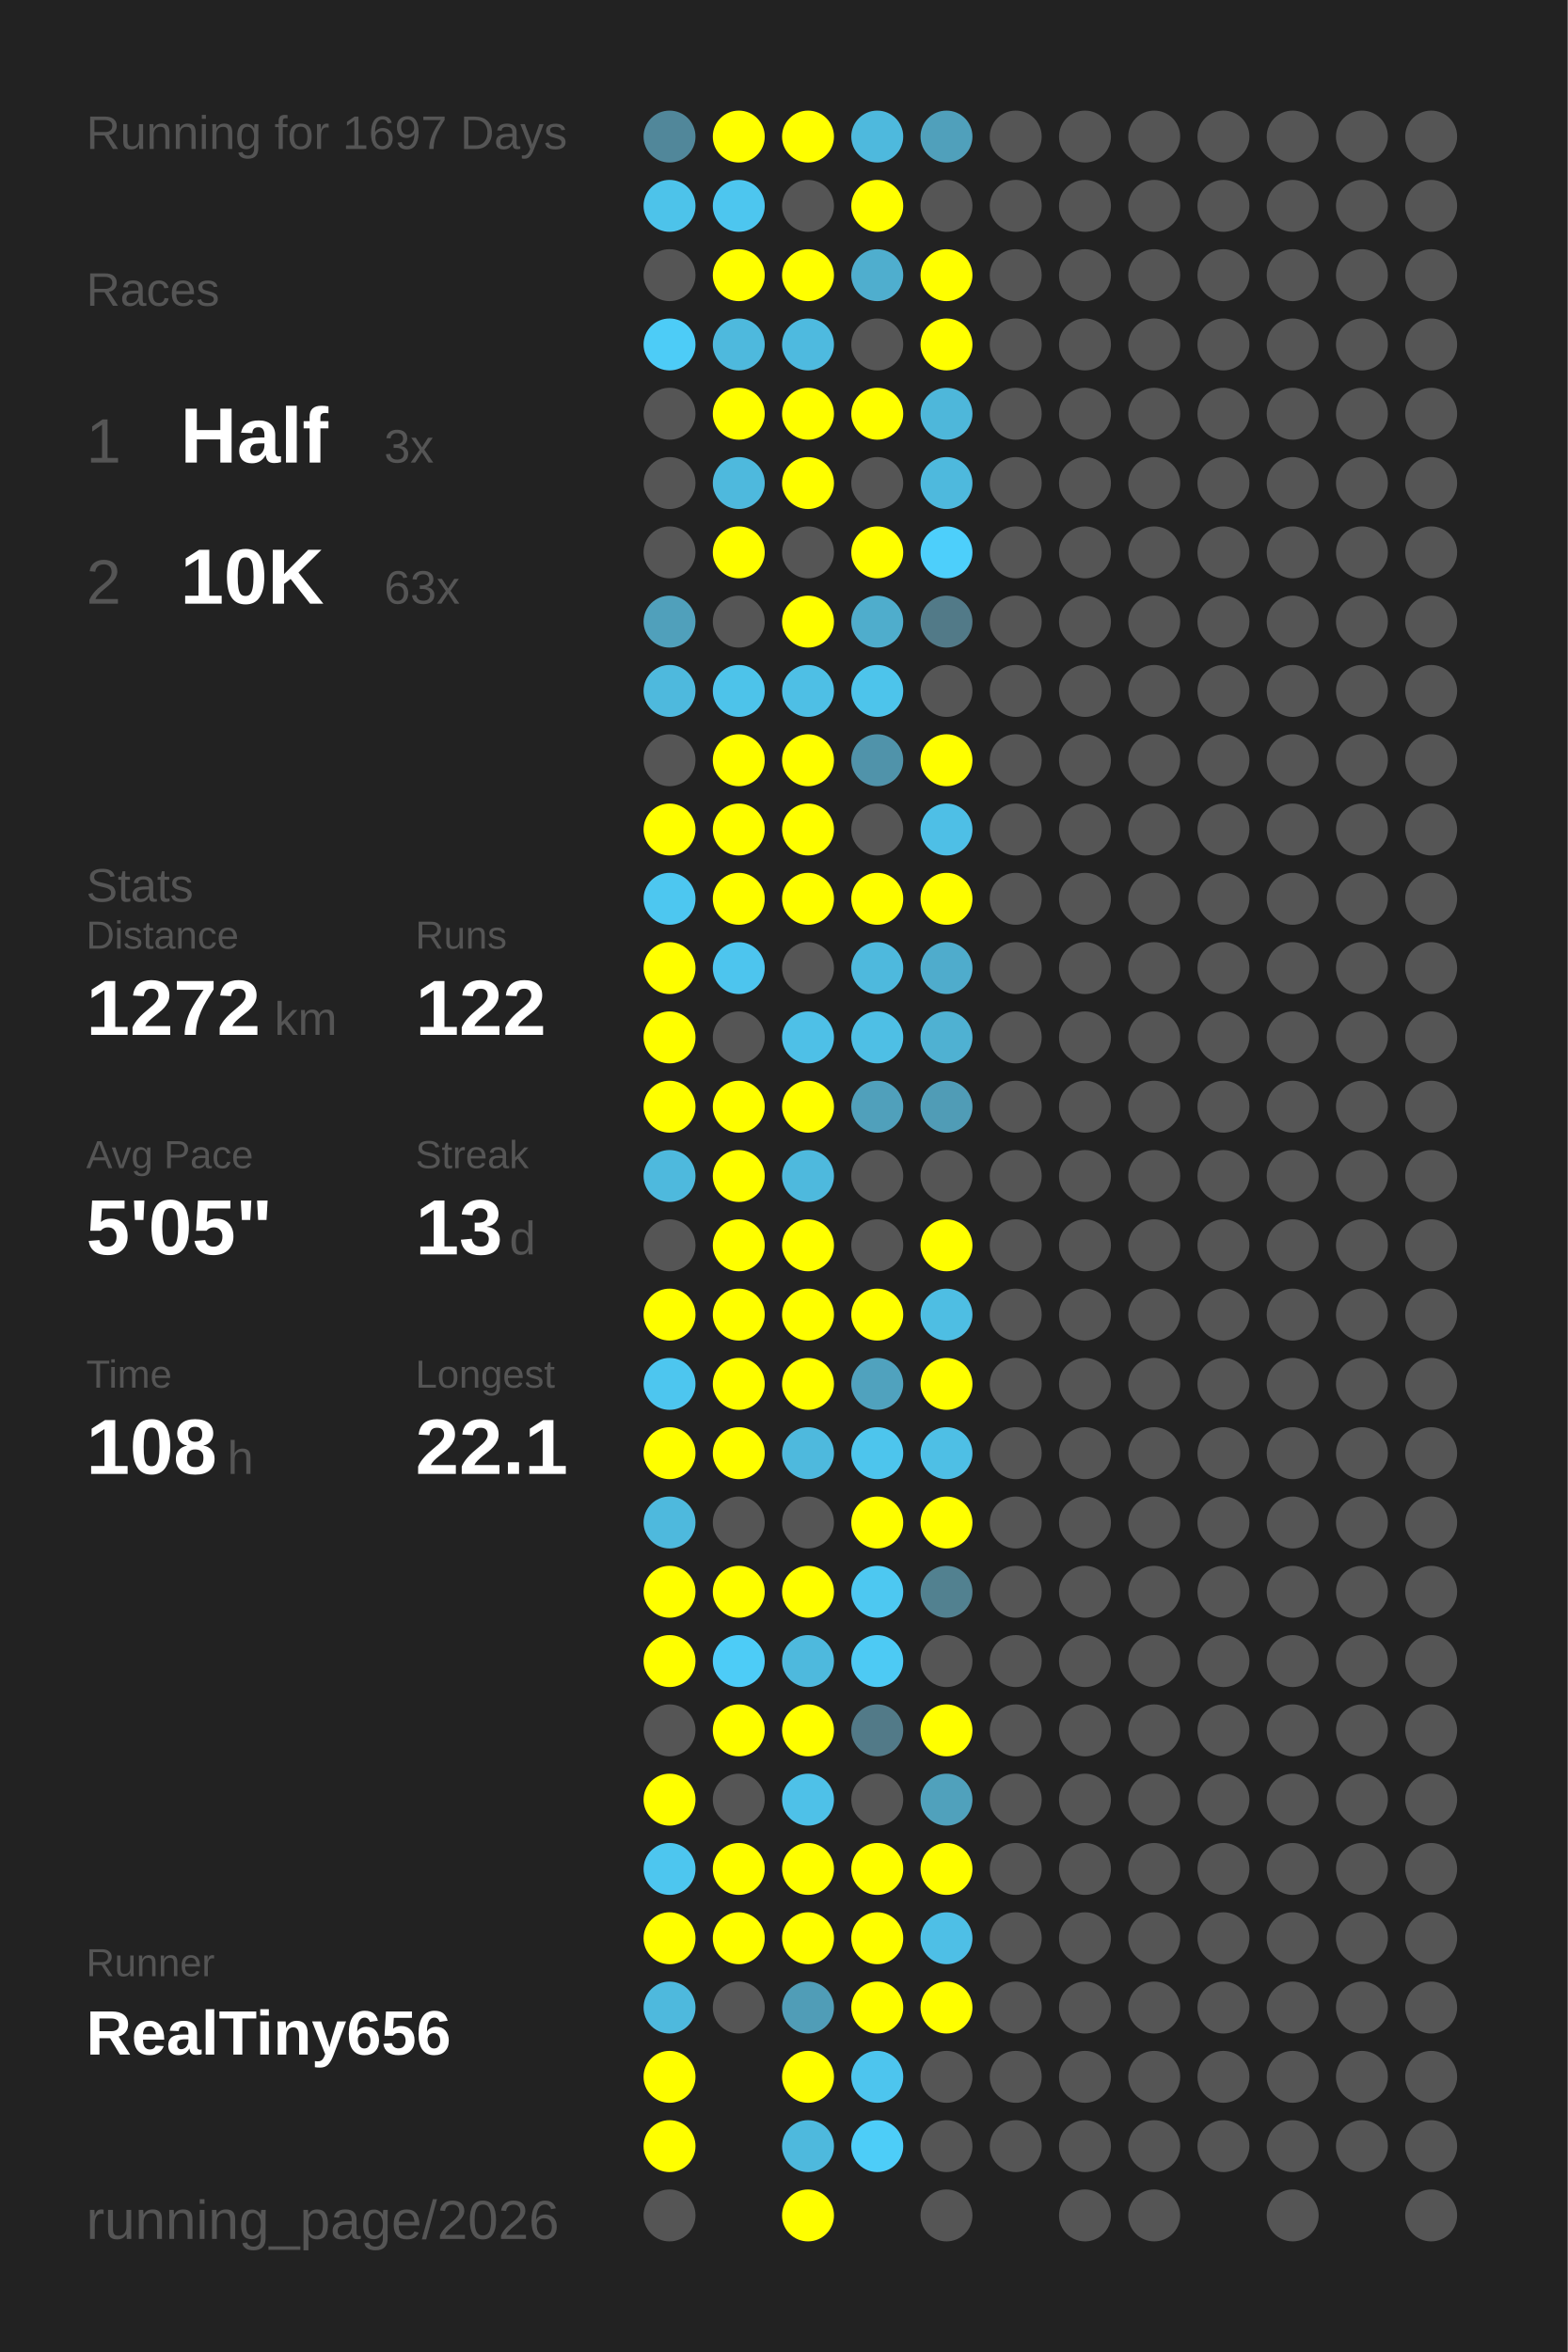
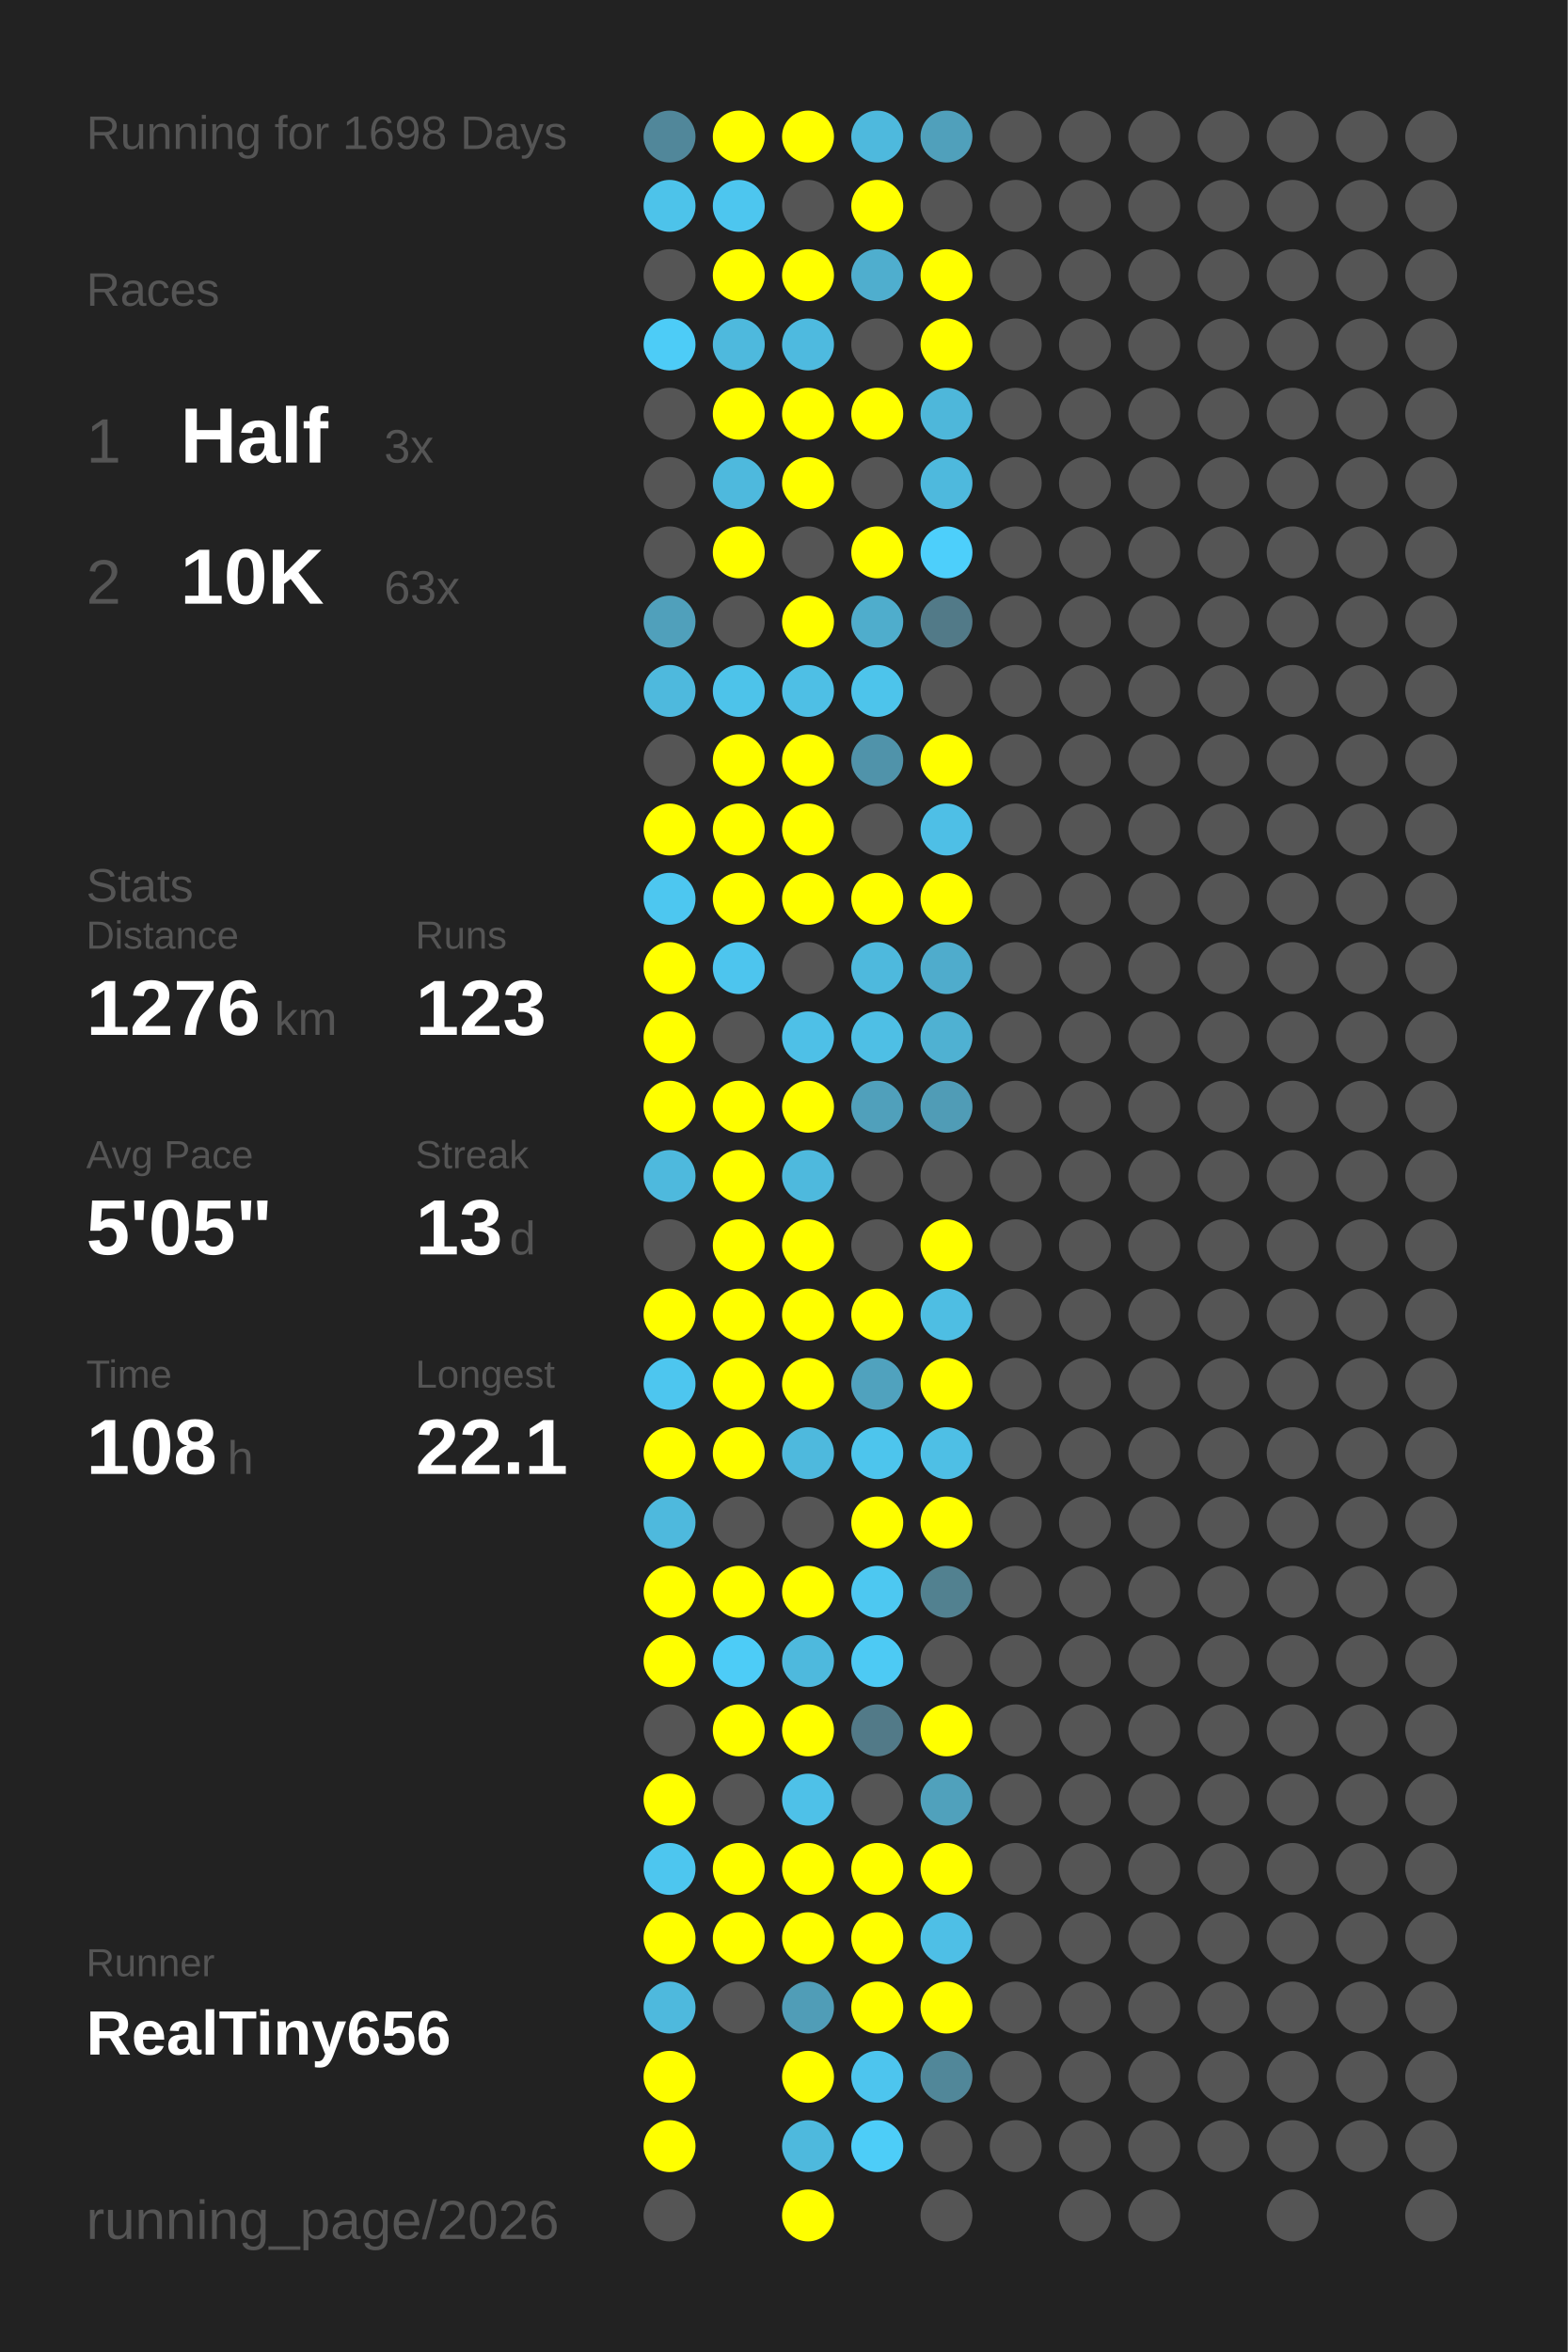
<svg xmlns="http://www.w3.org/2000/svg" baseProfile="full" height="300mm" version="1.1" viewBox="0,0,200,300" width="200mm">
  <defs />
  <rect fill="#222222" height="300" width="200" x="0" y="0" />
-   <text fill="#555555" style="font-size:6px; font-family:Arial;" x="11" y="19">Running for 1697 Days</text>
+   <text fill="#555555" style="font-size:6px; font-family:Arial;" x="11" y="19">Running for 1698 Days</text>
  <text fill="#555555" style="font-size:6px; font-family:Arial;" x="11" y="39">Races</text>
  <text fill="#555555" style="font-size:8px; font-family:Arial;" x="11" y="59">1</text>
  <text fill="#FFFFFF" style="font-size:10px; font-family:Arial; font-weight:bold;" x="23" y="59">Half</text>
  <text fill="#555555" style="font-size:6px; font-family:Arial;" x="49" y="59">3x</text>
  <text fill="#555555" style="font-size:8px; font-family:Arial;" x="11" y="77">2</text>
  <text fill="#FFFFFF" style="font-size:10px; font-family:Arial; font-weight:bold;" x="23" y="77">10K</text>
  <text fill="#555555" style="font-size:6px; font-family:Arial;" x="49" y="77">63x</text>
  <text fill="#555555" style="font-size:6px; font-family:Arial;" x="11" y="115">Stats</text>
  <text fill="#555555" style="font-size:5px; font-family:Arial;" x="11" y="121">Distance</text>
-   <text fill="#FFFFFF" style="font-size:10px; font-family:Arial; font-weight:bold;" x="11" y="132">1272</text>
+   <text fill="#FFFFFF" style="font-size:10px; font-family:Arial; font-weight:bold;" x="11" y="132">1276</text>
  <text fill="#555555" style="font-size:6px; font-family:Arial;" x="35" y="132">km</text>
  <text fill="#555555" style="font-size:5px; font-family:Arial;" x="53" y="121">Runs</text>
-   <text fill="#FFFFFF" style="font-size:10px; font-family:Arial; font-weight:bold;" x="53" y="132">122</text>
+   <text fill="#FFFFFF" style="font-size:10px; font-family:Arial; font-weight:bold;" x="53" y="132">123</text>
  <text fill="#555555" style="font-size:5px; font-family:Arial;" x="11" y="149">Avg Pace</text>
  <text fill="#FFFFFF" style="font-size:10px; font-family:Arial; font-weight:bold;" x="11" y="160">5'05"</text>
  <text fill="#555555" style="font-size:5px; font-family:Arial;" x="53" y="149">Streak</text>
  <text fill="#FFFFFF" style="font-size:10px; font-family:Arial; font-weight:bold;" x="53" y="160">13</text>
  <text fill="#555555" style="font-size:6px; font-family:Arial;" x="65" y="160">d</text>
  <text fill="#555555" style="font-size:5px; font-family:Arial;" x="11" y="177">Time</text>
  <text fill="#FFFFFF" style="font-size:10px; font-family:Arial; font-weight:bold;" x="11" y="188">108</text>
  <text fill="#555555" style="font-size:6px; font-family:Arial;" x="29" y="188">h</text>
  <text fill="#555555" style="font-size:5px; font-family:Arial;" x="53" y="177">Longest</text>
  <text fill="#FFFFFF" style="font-size:10px; font-family:Arial; font-weight:bold;" x="53" y="188">22.1</text>
  <text fill="#555555" style="font-size:5px; font-family:Arial;" x="11" y="252.065">Runner</text>
  <text fill="#FFFFFF" style="font-size:8px; font-family:Arial; font-weight:bold;" x="11" y="262.065">RealTiny656</text>
  <text fill="#555555" style="font-size:7px; font-family:Arial;" x="11" y="285.581">running_page/2026</text>
  <circle cx="85.417" cy="17.419" fill="#51879a" r="3.312" />
  <circle cx="85.417" cy="26.258" fill="#4dc3ea" r="3.312" />
  <circle cx="85.417" cy="35.097" fill="#555555" r="3.312" />
  <circle cx="85.417" cy="43.935" fill="#4dccf7" r="3.312" />
  <circle cx="85.417" cy="52.774" fill="#555555" r="3.312" />
  <circle cx="85.417" cy="61.613" fill="#555555" r="3.312" />
  <circle cx="85.417" cy="70.452" fill="#555555" r="3.312" />
  <circle cx="85.417" cy="79.29" fill="#50a0bb" r="3.312" />
  <circle cx="85.417" cy="88.129" fill="#4eb9dd" r="3.312" />
  <circle cx="85.417" cy="96.968" fill="#555555" r="3.312" />
  <circle cx="85.417" cy="105.806" fill="#FFFF00" r="3.312" />
  <circle cx="85.417" cy="114.645" fill="#4dc7f0" r="3.312" />
  <circle cx="85.417" cy="123.484" fill="#FFFF00" r="3.312" />
  <circle cx="85.417" cy="132.323" fill="#FFFF00" r="3.312" />
  <circle cx="85.417" cy="141.161" fill="#FFFF00" r="3.312" />
  <circle cx="85.417" cy="150" fill="#4eb9dd" r="3.312" />
  <circle cx="85.417" cy="158.839" fill="#555555" r="3.312" />
  <circle cx="85.417" cy="167.677" fill="#FFFF00" r="3.312" />
  <circle cx="85.417" cy="176.516" fill="#4dc6ef" r="3.312" />
  <circle cx="85.417" cy="185.355" fill="#FFFF00" r="3.312" />
  <circle cx="85.417" cy="194.194" fill="#4eb9dd" r="3.312" />
  <circle cx="85.417" cy="203.032" fill="#FFFF00" r="3.312" />
  <circle cx="85.417" cy="211.871" fill="#FFFF00" r="3.312" />
  <circle cx="85.417" cy="220.71" fill="#555555" r="3.312" />
  <circle cx="85.417" cy="229.548" fill="#FFFF00" r="3.312" />
  <circle cx="85.417" cy="238.387" fill="#4dc6ef" r="3.312" />
  <circle cx="85.417" cy="247.226" fill="#FFFF00" r="3.312" />
  <circle cx="85.417" cy="256.065" fill="#4eb9dd" r="3.312" />
  <circle cx="85.417" cy="264.903" fill="#FFFF00" r="3.312" />
  <circle cx="85.417" cy="273.742" fill="#FFFF00" r="3.312" />
  <circle cx="85.417" cy="282.581" fill="#555555" r="3.312" />
  <circle cx="94.25" cy="17.419" fill="#FFFF00" r="3.312" />
  <circle cx="94.25" cy="26.258" fill="#4dc6ef" r="3.312" />
  <circle cx="94.25" cy="35.097" fill="#FFFF00" r="3.312" />
  <circle cx="94.25" cy="43.935" fill="#4eb9dd" r="3.312" />
  <circle cx="94.25" cy="52.774" fill="#FFFF00" r="3.312" />
  <circle cx="94.25" cy="61.613" fill="#4eb9dd" r="3.312" />
  <circle cx="94.25" cy="70.452" fill="#FFFF00" r="3.312" />
  <circle cx="94.25" cy="79.29" fill="#555555" r="3.312" />
  <circle cx="94.25" cy="88.129" fill="#4dc3ea" r="3.312" />
  <circle cx="94.25" cy="96.968" fill="#FFFF00" r="3.312" />
  <circle cx="94.25" cy="105.806" fill="#FFFF00" r="3.312" />
  <circle cx="94.25" cy="114.645" fill="#FFFF00" r="3.312" />
  <circle cx="94.25" cy="123.484" fill="#4dc5ee" r="3.312" />
  <circle cx="94.25" cy="132.323" fill="#555555" r="3.312" />
  <circle cx="94.25" cy="141.161" fill="#FFFF00" r="3.312" />
  <circle cx="94.25" cy="150" fill="#FFFF00" r="3.312" />
  <circle cx="94.25" cy="158.839" fill="#FFFF00" r="3.312" />
  <circle cx="94.25" cy="167.677" fill="#FFFF00" r="3.312" />
  <circle cx="94.25" cy="176.516" fill="#FFFF00" r="3.312" />
  <circle cx="94.25" cy="185.355" fill="#FFFF00" r="3.312" />
  <circle cx="94.25" cy="194.194" fill="#555555" r="3.312" />
  <circle cx="94.25" cy="203.032" fill="#FFFF00" r="3.312" />
  <circle cx="94.25" cy="211.871" fill="#4dccf7" r="3.312" />
  <circle cx="94.25" cy="220.71" fill="#FFFF00" r="3.312" />
  <circle cx="94.25" cy="229.548" fill="#555555" r="3.312" />
  <circle cx="94.25" cy="238.387" fill="#FFFF00" r="3.312" />
  <circle cx="94.25" cy="247.226" fill="#FFFF00" r="3.312" />
  <circle cx="94.25" cy="256.065" fill="#555555" r="3.312" />
  <circle cx="103.083" cy="17.419" fill="#FFFF00" r="3.312" />
  <circle cx="103.083" cy="26.258" fill="#555555" r="3.312" />
  <circle cx="103.083" cy="35.097" fill="#FFFF00" r="3.312" />
  <circle cx="103.083" cy="43.935" fill="#4ebadf" r="3.312" />
  <circle cx="103.083" cy="52.774" fill="#FFFF00" r="3.312" />
  <circle cx="103.083" cy="61.613" fill="#FFFF00" r="3.312" />
  <circle cx="103.083" cy="70.452" fill="#555555" r="3.312" />
  <circle cx="103.083" cy="79.29" fill="#FFFF00" r="3.312" />
  <circle cx="103.083" cy="88.129" fill="#4ebfe5" r="3.312" />
  <circle cx="103.083" cy="96.968" fill="#FFFF00" r="3.312" />
  <circle cx="103.083" cy="105.806" fill="#FFFF00" r="3.312" />
  <circle cx="103.083" cy="114.645" fill="#FFFF00" r="3.312" />
  <circle cx="103.083" cy="123.484" fill="#555555" r="3.312" />
  <circle cx="103.083" cy="132.323" fill="#4ec0e7" r="3.312" />
  <circle cx="103.083" cy="141.161" fill="#FFFF00" r="3.312" />
  <circle cx="103.083" cy="150" fill="#4eb9dd" r="3.312" />
  <circle cx="103.083" cy="158.839" fill="#FFFF00" r="3.312" />
  <circle cx="103.083" cy="167.677" fill="#FFFF00" r="3.312" />
  <circle cx="103.083" cy="176.516" fill="#FFFF00" r="3.312" />
  <circle cx="103.083" cy="185.355" fill="#4eb9dd" r="3.312" />
  <circle cx="103.083" cy="194.194" fill="#555555" r="3.312" />
  <circle cx="103.083" cy="203.032" fill="#FFFF00" r="3.312" />
  <circle cx="103.083" cy="211.871" fill="#4eb9dd" r="3.312" />
  <circle cx="103.083" cy="220.71" fill="#FFFF00" r="3.312" />
  <circle cx="103.083" cy="229.548" fill="#4ec1e8" r="3.312" />
  <circle cx="103.083" cy="238.387" fill="#FFFF00" r="3.312" />
  <circle cx="103.083" cy="247.226" fill="#FFFF00" r="3.312" />
  <circle cx="103.083" cy="256.065" fill="#509db7" r="3.312" />
  <circle cx="103.083" cy="264.903" fill="#FFFF00" r="3.312" />
  <circle cx="103.083" cy="273.742" fill="#4eb9dd" r="3.312" />
  <circle cx="103.083" cy="282.581" fill="#FFFF00" r="3.312" />
  <circle cx="111.917" cy="17.419" fill="#4eb9dd" r="3.312" />
  <circle cx="111.917" cy="26.258" fill="#FFFF00" r="3.312" />
  <circle cx="111.917" cy="35.097" fill="#4faece" r="3.312" />
  <circle cx="111.917" cy="43.935" fill="#555555" r="3.312" />
  <circle cx="111.917" cy="52.774" fill="#FFFF00" r="3.312" />
  <circle cx="111.917" cy="61.613" fill="#555555" r="3.312" />
  <circle cx="111.917" cy="70.452" fill="#FFFF00" r="3.312" />
  <circle cx="111.917" cy="79.29" fill="#4fadcc" r="3.312" />
  <circle cx="111.917" cy="88.129" fill="#4dc4eb" r="3.312" />
  <circle cx="111.917" cy="96.968" fill="#5093aa" r="3.312" />
  <circle cx="111.917" cy="105.806" fill="#555555" r="3.312" />
  <circle cx="111.917" cy="114.645" fill="#FFFF00" r="3.312" />
  <circle cx="111.917" cy="123.484" fill="#4eb9dd" r="3.312" />
  <circle cx="111.917" cy="132.323" fill="#4ebfe5" r="3.312" />
  <circle cx="111.917" cy="141.161" fill="#50a0bb" r="3.312" />
  <circle cx="111.917" cy="150" fill="#555555" r="3.312" />
  <circle cx="111.917" cy="158.839" fill="#555555" r="3.312" />
  <circle cx="111.917" cy="167.677" fill="#FFFF00" r="3.312" />
  <circle cx="111.917" cy="176.516" fill="#50a2be" r="3.312" />
  <circle cx="111.917" cy="185.355" fill="#4dc5ed" r="3.312" />
  <circle cx="111.917" cy="194.194" fill="#FFFF00" r="3.312" />
  <circle cx="111.917" cy="203.032" fill="#4dc8f1" r="3.312" />
  <circle cx="111.917" cy="211.871" fill="#4dcaf4" r="3.312" />
  <circle cx="111.917" cy="220.71" fill="#527a88" r="3.312" />
  <circle cx="111.917" cy="229.548" fill="#555555" r="3.312" />
  <circle cx="111.917" cy="238.387" fill="#FFFF00" r="3.312" />
  <circle cx="111.917" cy="247.226" fill="#FFFF00" r="3.312" />
  <circle cx="111.917" cy="256.065" fill="#FFFF00" r="3.312" />
  <circle cx="111.917" cy="264.903" fill="#4dc5ee" r="3.312" />
  <circle cx="111.917" cy="273.742" fill="#4dcdf8" r="3.312" />
  <circle cx="120.75" cy="17.419" fill="#50a0bb" r="3.312" />
  <circle cx="120.75" cy="26.258" fill="#555555" r="3.312" />
  <circle cx="120.75" cy="35.097" fill="#FFFF00" r="3.312" />
  <circle cx="120.75" cy="43.935" fill="#FFFF00" r="3.312" />
  <circle cx="120.75" cy="52.774" fill="#4eb7da" r="3.312" />
  <circle cx="120.75" cy="61.613" fill="#4eb9dd" r="3.312" />
  <circle cx="120.75" cy="70.452" fill="#4dcffb" r="3.312" />
  <circle cx="120.75" cy="79.29" fill="#527a88" r="3.312" />
  <circle cx="120.75" cy="88.129" fill="#555555" r="3.312" />
  <circle cx="120.75" cy="96.968" fill="#FFFF00" r="3.312" />
  <circle cx="120.75" cy="105.806" fill="#4ebfe6" r="3.312" />
  <circle cx="120.75" cy="114.645" fill="#FFFF00" r="3.312" />
  <circle cx="120.75" cy="123.484" fill="#4faccc" r="3.312" />
  <circle cx="120.75" cy="132.323" fill="#4fb1d2" r="3.312" />
  <circle cx="120.75" cy="141.161" fill="#509cb6" r="3.312" />
  <circle cx="120.75" cy="150" fill="#555555" r="3.312" />
  <circle cx="120.75" cy="158.839" fill="#FFFF00" r="3.312" />
  <circle cx="120.75" cy="167.677" fill="#4ebee3" r="3.312" />
  <circle cx="120.75" cy="176.516" fill="#FFFF00" r="3.312" />
  <circle cx="120.75" cy="185.355" fill="#4ebfe5" r="3.312" />
  <circle cx="120.75" cy="194.194" fill="#FFFF00" r="3.312" />
  <circle cx="120.75" cy="203.032" fill="#528190" r="3.312" />
  <circle cx="120.75" cy="211.871" fill="#555555" r="3.312" />
  <circle cx="120.75" cy="220.71" fill="#FFFF00" r="3.312" />
  <circle cx="120.75" cy="229.548" fill="#50a1bc" r="3.312" />
  <circle cx="120.75" cy="238.387" fill="#FFFF00" r="3.312" />
  <circle cx="120.75" cy="247.226" fill="#4ebfe6" r="3.312" />
  <circle cx="120.75" cy="256.065" fill="#FFFF00" r="3.312" />
-   <circle cx="120.75" cy="264.903" fill="#555555" r="3.312" />
+   <circle cx="120.75" cy="264.903" fill="#518799" r="3.312" />
  <circle cx="120.75" cy="273.742" fill="#555555" r="3.312" />
  <circle cx="120.75" cy="282.581" fill="#555555" r="3.312" />
  <circle cx="129.583" cy="17.419" fill="#555555" r="3.312" />
  <circle cx="129.583" cy="26.258" fill="#555555" r="3.312" />
  <circle cx="129.583" cy="35.097" fill="#555555" r="3.312" />
  <circle cx="129.583" cy="43.935" fill="#555555" r="3.312" />
  <circle cx="129.583" cy="52.774" fill="#555555" r="3.312" />
  <circle cx="129.583" cy="61.613" fill="#555555" r="3.312" />
  <circle cx="129.583" cy="70.452" fill="#555555" r="3.312" />
  <circle cx="129.583" cy="79.29" fill="#555555" r="3.312" />
  <circle cx="129.583" cy="88.129" fill="#555555" r="3.312" />
  <circle cx="129.583" cy="96.968" fill="#555555" r="3.312" />
  <circle cx="129.583" cy="105.806" fill="#555555" r="3.312" />
  <circle cx="129.583" cy="114.645" fill="#555555" r="3.312" />
  <circle cx="129.583" cy="123.484" fill="#555555" r="3.312" />
  <circle cx="129.583" cy="132.323" fill="#555555" r="3.312" />
  <circle cx="129.583" cy="141.161" fill="#555555" r="3.312" />
  <circle cx="129.583" cy="150" fill="#555555" r="3.312" />
  <circle cx="129.583" cy="158.839" fill="#555555" r="3.312" />
  <circle cx="129.583" cy="167.677" fill="#555555" r="3.312" />
  <circle cx="129.583" cy="176.516" fill="#555555" r="3.312" />
  <circle cx="129.583" cy="185.355" fill="#555555" r="3.312" />
  <circle cx="129.583" cy="194.194" fill="#555555" r="3.312" />
  <circle cx="129.583" cy="203.032" fill="#555555" r="3.312" />
  <circle cx="129.583" cy="211.871" fill="#555555" r="3.312" />
  <circle cx="129.583" cy="220.71" fill="#555555" r="3.312" />
  <circle cx="129.583" cy="229.548" fill="#555555" r="3.312" />
  <circle cx="129.583" cy="238.387" fill="#555555" r="3.312" />
  <circle cx="129.583" cy="247.226" fill="#555555" r="3.312" />
  <circle cx="129.583" cy="256.065" fill="#555555" r="3.312" />
  <circle cx="129.583" cy="264.903" fill="#555555" r="3.312" />
  <circle cx="129.583" cy="273.742" fill="#555555" r="3.312" />
  <circle cx="138.417" cy="17.419" fill="#555555" r="3.312" />
  <circle cx="138.417" cy="26.258" fill="#555555" r="3.312" />
  <circle cx="138.417" cy="35.097" fill="#555555" r="3.312" />
  <circle cx="138.417" cy="43.935" fill="#555555" r="3.312" />
  <circle cx="138.417" cy="52.774" fill="#555555" r="3.312" />
  <circle cx="138.417" cy="61.613" fill="#555555" r="3.312" />
  <circle cx="138.417" cy="70.452" fill="#555555" r="3.312" />
  <circle cx="138.417" cy="79.29" fill="#555555" r="3.312" />
  <circle cx="138.417" cy="88.129" fill="#555555" r="3.312" />
  <circle cx="138.417" cy="96.968" fill="#555555" r="3.312" />
  <circle cx="138.417" cy="105.806" fill="#555555" r="3.312" />
  <circle cx="138.417" cy="114.645" fill="#555555" r="3.312" />
  <circle cx="138.417" cy="123.484" fill="#555555" r="3.312" />
  <circle cx="138.417" cy="132.323" fill="#555555" r="3.312" />
  <circle cx="138.417" cy="141.161" fill="#555555" r="3.312" />
  <circle cx="138.417" cy="150" fill="#555555" r="3.312" />
  <circle cx="138.417" cy="158.839" fill="#555555" r="3.312" />
  <circle cx="138.417" cy="167.677" fill="#555555" r="3.312" />
  <circle cx="138.417" cy="176.516" fill="#555555" r="3.312" />
  <circle cx="138.417" cy="185.355" fill="#555555" r="3.312" />
  <circle cx="138.417" cy="194.194" fill="#555555" r="3.312" />
  <circle cx="138.417" cy="203.032" fill="#555555" r="3.312" />
  <circle cx="138.417" cy="211.871" fill="#555555" r="3.312" />
  <circle cx="138.417" cy="220.71" fill="#555555" r="3.312" />
  <circle cx="138.417" cy="229.548" fill="#555555" r="3.312" />
  <circle cx="138.417" cy="238.387" fill="#555555" r="3.312" />
  <circle cx="138.417" cy="247.226" fill="#555555" r="3.312" />
  <circle cx="138.417" cy="256.065" fill="#555555" r="3.312" />
  <circle cx="138.417" cy="264.903" fill="#555555" r="3.312" />
  <circle cx="138.417" cy="273.742" fill="#555555" r="3.312" />
  <circle cx="138.417" cy="282.581" fill="#555555" r="3.312" />
  <circle cx="147.25" cy="17.419" fill="#555555" r="3.312" />
  <circle cx="147.25" cy="26.258" fill="#555555" r="3.312" />
  <circle cx="147.25" cy="35.097" fill="#555555" r="3.312" />
  <circle cx="147.25" cy="43.935" fill="#555555" r="3.312" />
  <circle cx="147.25" cy="52.774" fill="#555555" r="3.312" />
  <circle cx="147.25" cy="61.613" fill="#555555" r="3.312" />
  <circle cx="147.25" cy="70.452" fill="#555555" r="3.312" />
  <circle cx="147.25" cy="79.29" fill="#555555" r="3.312" />
  <circle cx="147.25" cy="88.129" fill="#555555" r="3.312" />
  <circle cx="147.25" cy="96.968" fill="#555555" r="3.312" />
  <circle cx="147.25" cy="105.806" fill="#555555" r="3.312" />
  <circle cx="147.25" cy="114.645" fill="#555555" r="3.312" />
  <circle cx="147.25" cy="123.484" fill="#555555" r="3.312" />
  <circle cx="147.25" cy="132.323" fill="#555555" r="3.312" />
  <circle cx="147.25" cy="141.161" fill="#555555" r="3.312" />
  <circle cx="147.25" cy="150" fill="#555555" r="3.312" />
  <circle cx="147.25" cy="158.839" fill="#555555" r="3.312" />
  <circle cx="147.25" cy="167.677" fill="#555555" r="3.312" />
  <circle cx="147.25" cy="176.516" fill="#555555" r="3.312" />
  <circle cx="147.25" cy="185.355" fill="#555555" r="3.312" />
  <circle cx="147.25" cy="194.194" fill="#555555" r="3.312" />
  <circle cx="147.25" cy="203.032" fill="#555555" r="3.312" />
  <circle cx="147.25" cy="211.871" fill="#555555" r="3.312" />
  <circle cx="147.25" cy="220.71" fill="#555555" r="3.312" />
  <circle cx="147.25" cy="229.548" fill="#555555" r="3.312" />
  <circle cx="147.25" cy="238.387" fill="#555555" r="3.312" />
  <circle cx="147.25" cy="247.226" fill="#555555" r="3.312" />
  <circle cx="147.25" cy="256.065" fill="#555555" r="3.312" />
  <circle cx="147.25" cy="264.903" fill="#555555" r="3.312" />
  <circle cx="147.25" cy="273.742" fill="#555555" r="3.312" />
  <circle cx="147.25" cy="282.581" fill="#555555" r="3.312" />
  <circle cx="156.083" cy="17.419" fill="#555555" r="3.312" />
  <circle cx="156.083" cy="26.258" fill="#555555" r="3.312" />
  <circle cx="156.083" cy="35.097" fill="#555555" r="3.312" />
  <circle cx="156.083" cy="43.935" fill="#555555" r="3.312" />
  <circle cx="156.083" cy="52.774" fill="#555555" r="3.312" />
  <circle cx="156.083" cy="61.613" fill="#555555" r="3.312" />
  <circle cx="156.083" cy="70.452" fill="#555555" r="3.312" />
  <circle cx="156.083" cy="79.29" fill="#555555" r="3.312" />
  <circle cx="156.083" cy="88.129" fill="#555555" r="3.312" />
  <circle cx="156.083" cy="96.968" fill="#555555" r="3.312" />
  <circle cx="156.083" cy="105.806" fill="#555555" r="3.312" />
  <circle cx="156.083" cy="114.645" fill="#555555" r="3.312" />
  <circle cx="156.083" cy="123.484" fill="#555555" r="3.312" />
  <circle cx="156.083" cy="132.323" fill="#555555" r="3.312" />
  <circle cx="156.083" cy="141.161" fill="#555555" r="3.312" />
  <circle cx="156.083" cy="150" fill="#555555" r="3.312" />
  <circle cx="156.083" cy="158.839" fill="#555555" r="3.312" />
  <circle cx="156.083" cy="167.677" fill="#555555" r="3.312" />
  <circle cx="156.083" cy="176.516" fill="#555555" r="3.312" />
  <circle cx="156.083" cy="185.355" fill="#555555" r="3.312" />
  <circle cx="156.083" cy="194.194" fill="#555555" r="3.312" />
  <circle cx="156.083" cy="203.032" fill="#555555" r="3.312" />
  <circle cx="156.083" cy="211.871" fill="#555555" r="3.312" />
  <circle cx="156.083" cy="220.71" fill="#555555" r="3.312" />
  <circle cx="156.083" cy="229.548" fill="#555555" r="3.312" />
  <circle cx="156.083" cy="238.387" fill="#555555" r="3.312" />
  <circle cx="156.083" cy="247.226" fill="#555555" r="3.312" />
  <circle cx="156.083" cy="256.065" fill="#555555" r="3.312" />
  <circle cx="156.083" cy="264.903" fill="#555555" r="3.312" />
  <circle cx="156.083" cy="273.742" fill="#555555" r="3.312" />
  <circle cx="164.917" cy="17.419" fill="#555555" r="3.312" />
  <circle cx="164.917" cy="26.258" fill="#555555" r="3.312" />
  <circle cx="164.917" cy="35.097" fill="#555555" r="3.312" />
  <circle cx="164.917" cy="43.935" fill="#555555" r="3.312" />
  <circle cx="164.917" cy="52.774" fill="#555555" r="3.312" />
  <circle cx="164.917" cy="61.613" fill="#555555" r="3.312" />
  <circle cx="164.917" cy="70.452" fill="#555555" r="3.312" />
  <circle cx="164.917" cy="79.29" fill="#555555" r="3.312" />
  <circle cx="164.917" cy="88.129" fill="#555555" r="3.312" />
  <circle cx="164.917" cy="96.968" fill="#555555" r="3.312" />
  <circle cx="164.917" cy="105.806" fill="#555555" r="3.312" />
  <circle cx="164.917" cy="114.645" fill="#555555" r="3.312" />
  <circle cx="164.917" cy="123.484" fill="#555555" r="3.312" />
  <circle cx="164.917" cy="132.323" fill="#555555" r="3.312" />
  <circle cx="164.917" cy="141.161" fill="#555555" r="3.312" />
  <circle cx="164.917" cy="150" fill="#555555" r="3.312" />
  <circle cx="164.917" cy="158.839" fill="#555555" r="3.312" />
  <circle cx="164.917" cy="167.677" fill="#555555" r="3.312" />
  <circle cx="164.917" cy="176.516" fill="#555555" r="3.312" />
  <circle cx="164.917" cy="185.355" fill="#555555" r="3.312" />
  <circle cx="164.917" cy="194.194" fill="#555555" r="3.312" />
  <circle cx="164.917" cy="203.032" fill="#555555" r="3.312" />
  <circle cx="164.917" cy="211.871" fill="#555555" r="3.312" />
  <circle cx="164.917" cy="220.71" fill="#555555" r="3.312" />
  <circle cx="164.917" cy="229.548" fill="#555555" r="3.312" />
  <circle cx="164.917" cy="238.387" fill="#555555" r="3.312" />
  <circle cx="164.917" cy="247.226" fill="#555555" r="3.312" />
  <circle cx="164.917" cy="256.065" fill="#555555" r="3.312" />
  <circle cx="164.917" cy="264.903" fill="#555555" r="3.312" />
  <circle cx="164.917" cy="273.742" fill="#555555" r="3.312" />
  <circle cx="164.917" cy="282.581" fill="#555555" r="3.312" />
  <circle cx="173.75" cy="17.419" fill="#555555" r="3.312" />
  <circle cx="173.75" cy="26.258" fill="#555555" r="3.312" />
  <circle cx="173.75" cy="35.097" fill="#555555" r="3.312" />
  <circle cx="173.75" cy="43.935" fill="#555555" r="3.312" />
  <circle cx="173.75" cy="52.774" fill="#555555" r="3.312" />
  <circle cx="173.75" cy="61.613" fill="#555555" r="3.312" />
  <circle cx="173.75" cy="70.452" fill="#555555" r="3.312" />
  <circle cx="173.75" cy="79.29" fill="#555555" r="3.312" />
  <circle cx="173.75" cy="88.129" fill="#555555" r="3.312" />
  <circle cx="173.75" cy="96.968" fill="#555555" r="3.312" />
  <circle cx="173.75" cy="105.806" fill="#555555" r="3.312" />
  <circle cx="173.75" cy="114.645" fill="#555555" r="3.312" />
  <circle cx="173.75" cy="123.484" fill="#555555" r="3.312" />
  <circle cx="173.75" cy="132.323" fill="#555555" r="3.312" />
  <circle cx="173.75" cy="141.161" fill="#555555" r="3.312" />
  <circle cx="173.75" cy="150" fill="#555555" r="3.312" />
  <circle cx="173.75" cy="158.839" fill="#555555" r="3.312" />
  <circle cx="173.75" cy="167.677" fill="#555555" r="3.312" />
  <circle cx="173.75" cy="176.516" fill="#555555" r="3.312" />
  <circle cx="173.75" cy="185.355" fill="#555555" r="3.312" />
  <circle cx="173.75" cy="194.194" fill="#555555" r="3.312" />
  <circle cx="173.75" cy="203.032" fill="#555555" r="3.312" />
  <circle cx="173.75" cy="211.871" fill="#555555" r="3.312" />
  <circle cx="173.75" cy="220.71" fill="#555555" r="3.312" />
  <circle cx="173.75" cy="229.548" fill="#555555" r="3.312" />
  <circle cx="173.75" cy="238.387" fill="#555555" r="3.312" />
  <circle cx="173.75" cy="247.226" fill="#555555" r="3.312" />
  <circle cx="173.75" cy="256.065" fill="#555555" r="3.312" />
  <circle cx="173.75" cy="264.903" fill="#555555" r="3.312" />
  <circle cx="173.75" cy="273.742" fill="#555555" r="3.312" />
  <circle cx="182.583" cy="17.419" fill="#555555" r="3.312" />
  <circle cx="182.583" cy="26.258" fill="#555555" r="3.312" />
  <circle cx="182.583" cy="35.097" fill="#555555" r="3.312" />
  <circle cx="182.583" cy="43.935" fill="#555555" r="3.312" />
  <circle cx="182.583" cy="52.774" fill="#555555" r="3.312" />
  <circle cx="182.583" cy="61.613" fill="#555555" r="3.312" />
  <circle cx="182.583" cy="70.452" fill="#555555" r="3.312" />
  <circle cx="182.583" cy="79.29" fill="#555555" r="3.312" />
  <circle cx="182.583" cy="88.129" fill="#555555" r="3.312" />
  <circle cx="182.583" cy="96.968" fill="#555555" r="3.312" />
  <circle cx="182.583" cy="105.806" fill="#555555" r="3.312" />
  <circle cx="182.583" cy="114.645" fill="#555555" r="3.312" />
  <circle cx="182.583" cy="123.484" fill="#555555" r="3.312" />
  <circle cx="182.583" cy="132.323" fill="#555555" r="3.312" />
  <circle cx="182.583" cy="141.161" fill="#555555" r="3.312" />
  <circle cx="182.583" cy="150" fill="#555555" r="3.312" />
  <circle cx="182.583" cy="158.839" fill="#555555" r="3.312" />
  <circle cx="182.583" cy="167.677" fill="#555555" r="3.312" />
  <circle cx="182.583" cy="176.516" fill="#555555" r="3.312" />
  <circle cx="182.583" cy="185.355" fill="#555555" r="3.312" />
  <circle cx="182.583" cy="194.194" fill="#555555" r="3.312" />
  <circle cx="182.583" cy="203.032" fill="#555555" r="3.312" />
  <circle cx="182.583" cy="211.871" fill="#555555" r="3.312" />
  <circle cx="182.583" cy="220.71" fill="#555555" r="3.312" />
  <circle cx="182.583" cy="229.548" fill="#555555" r="3.312" />
  <circle cx="182.583" cy="238.387" fill="#555555" r="3.312" />
  <circle cx="182.583" cy="247.226" fill="#555555" r="3.312" />
  <circle cx="182.583" cy="256.065" fill="#555555" r="3.312" />
  <circle cx="182.583" cy="264.903" fill="#555555" r="3.312" />
  <circle cx="182.583" cy="273.742" fill="#555555" r="3.312" />
  <circle cx="182.583" cy="282.581" fill="#555555" r="3.312" />
</svg>
